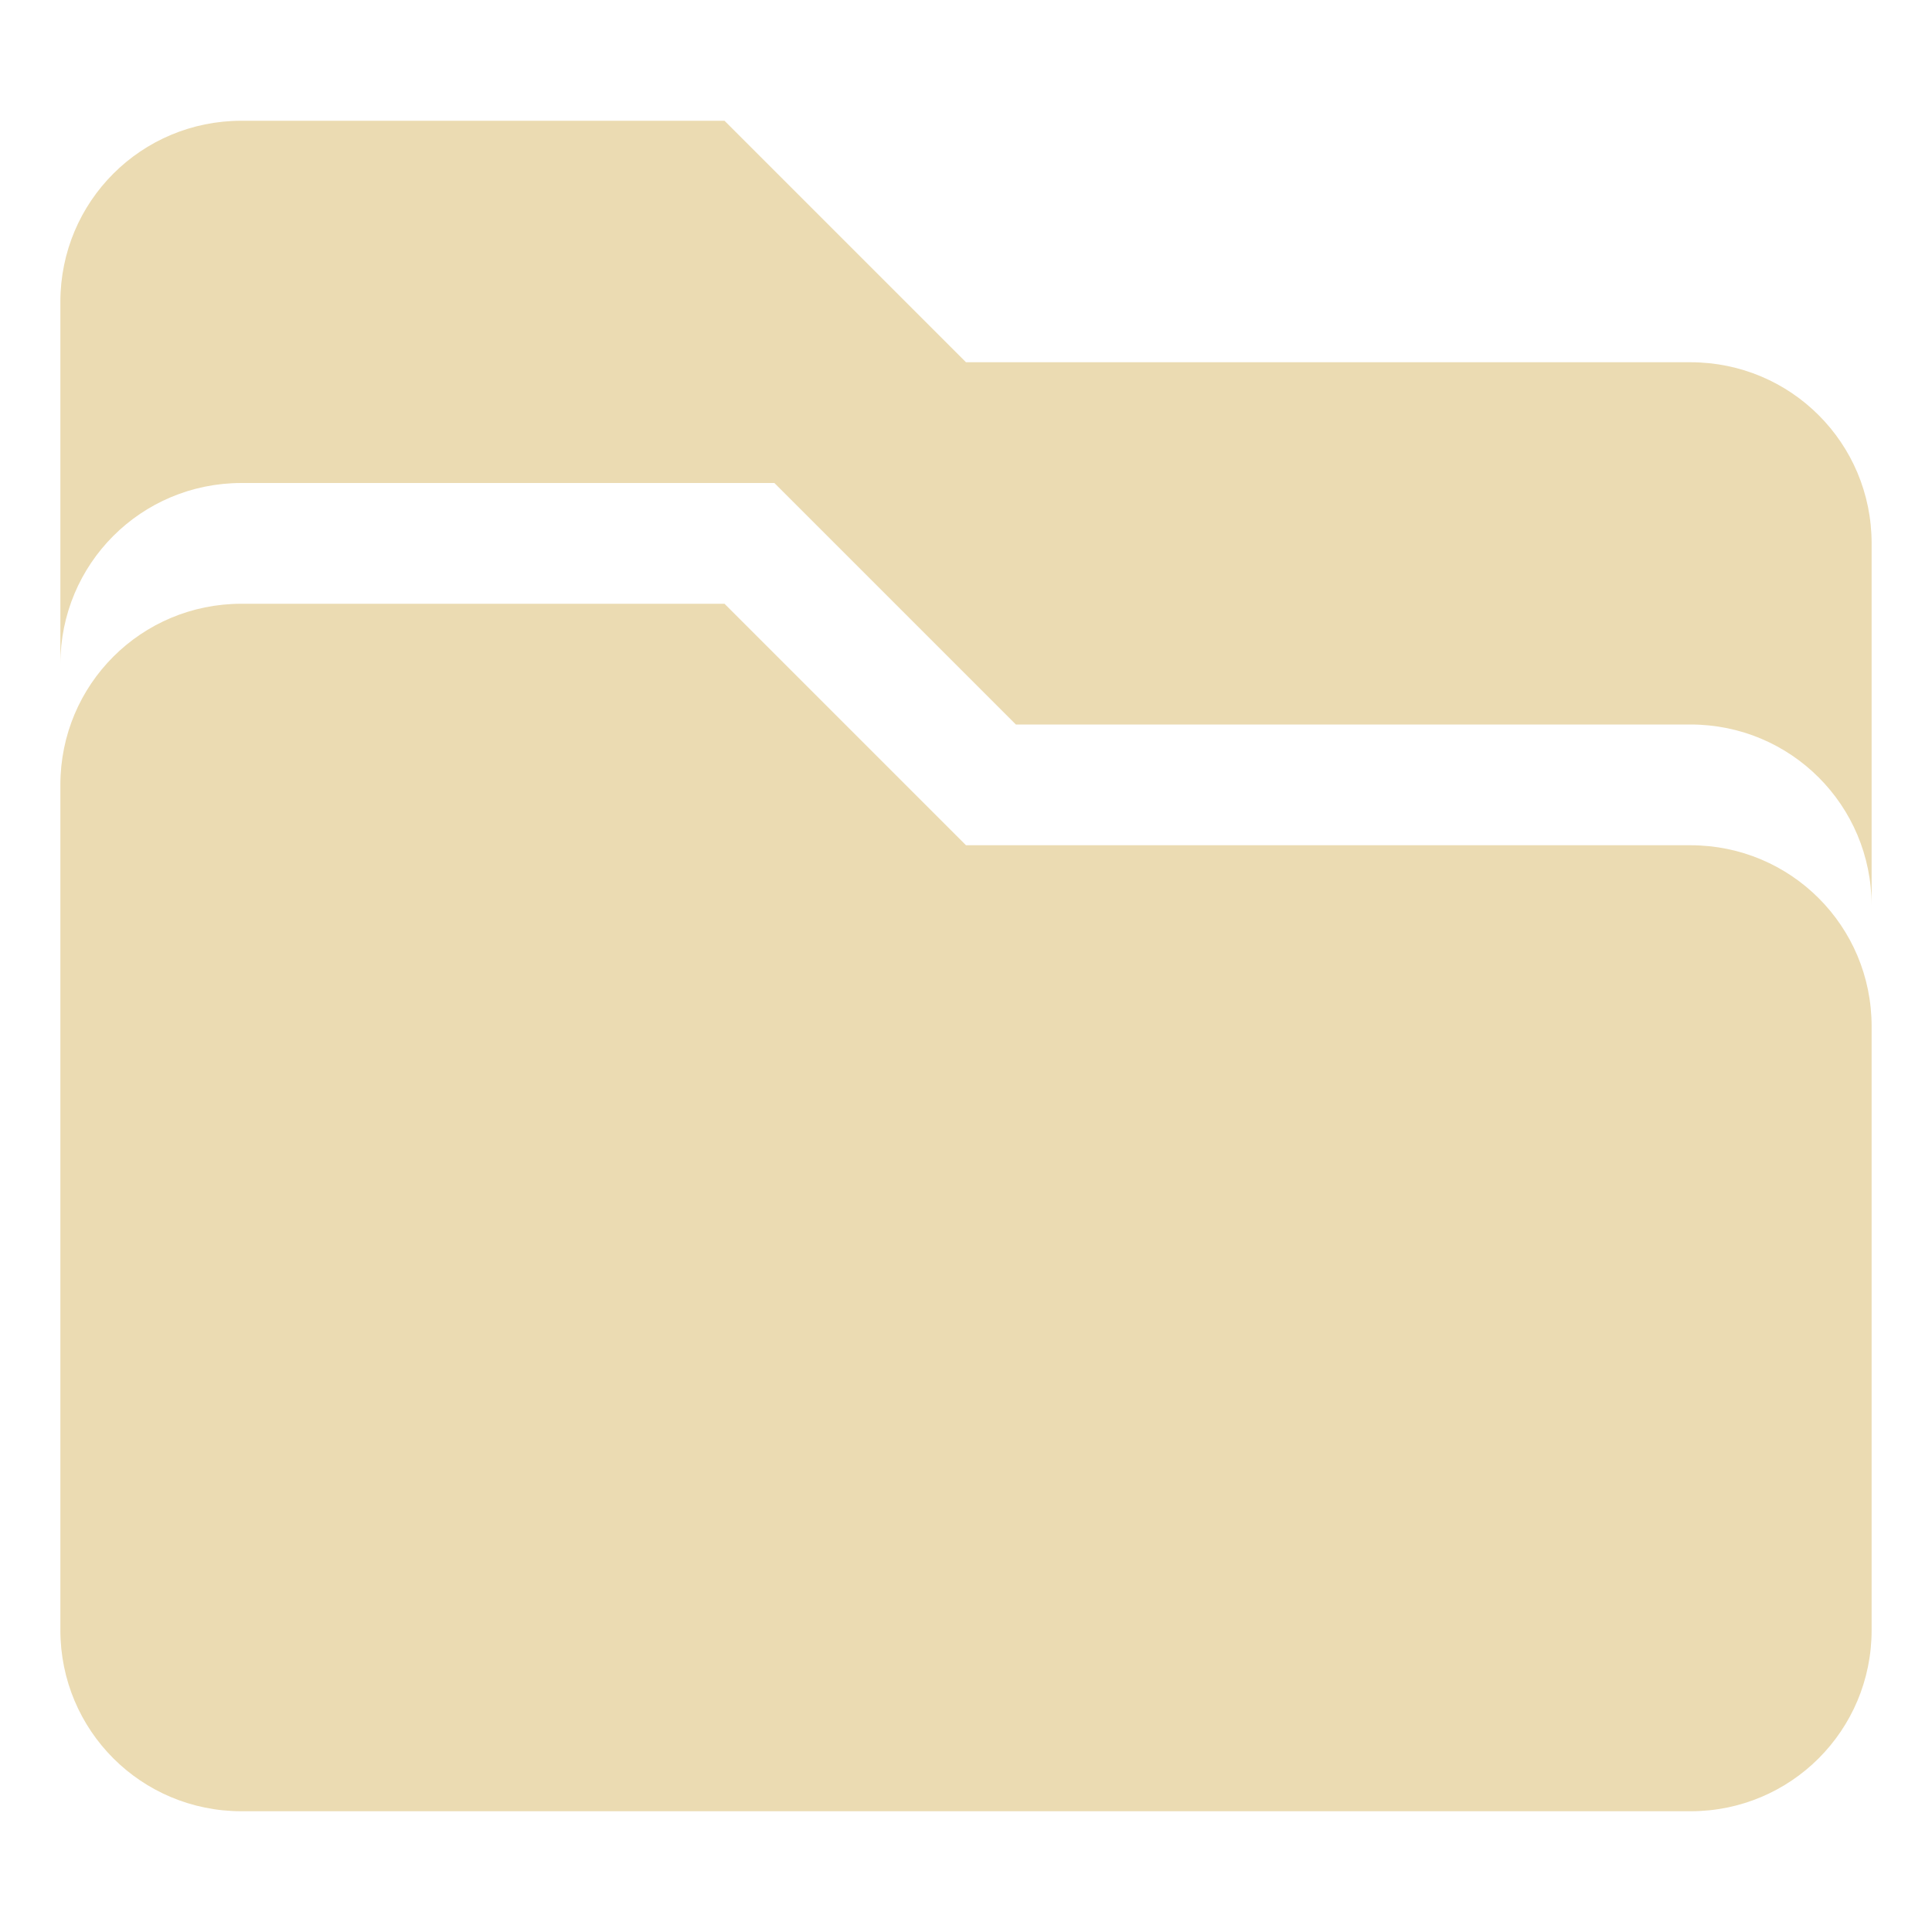
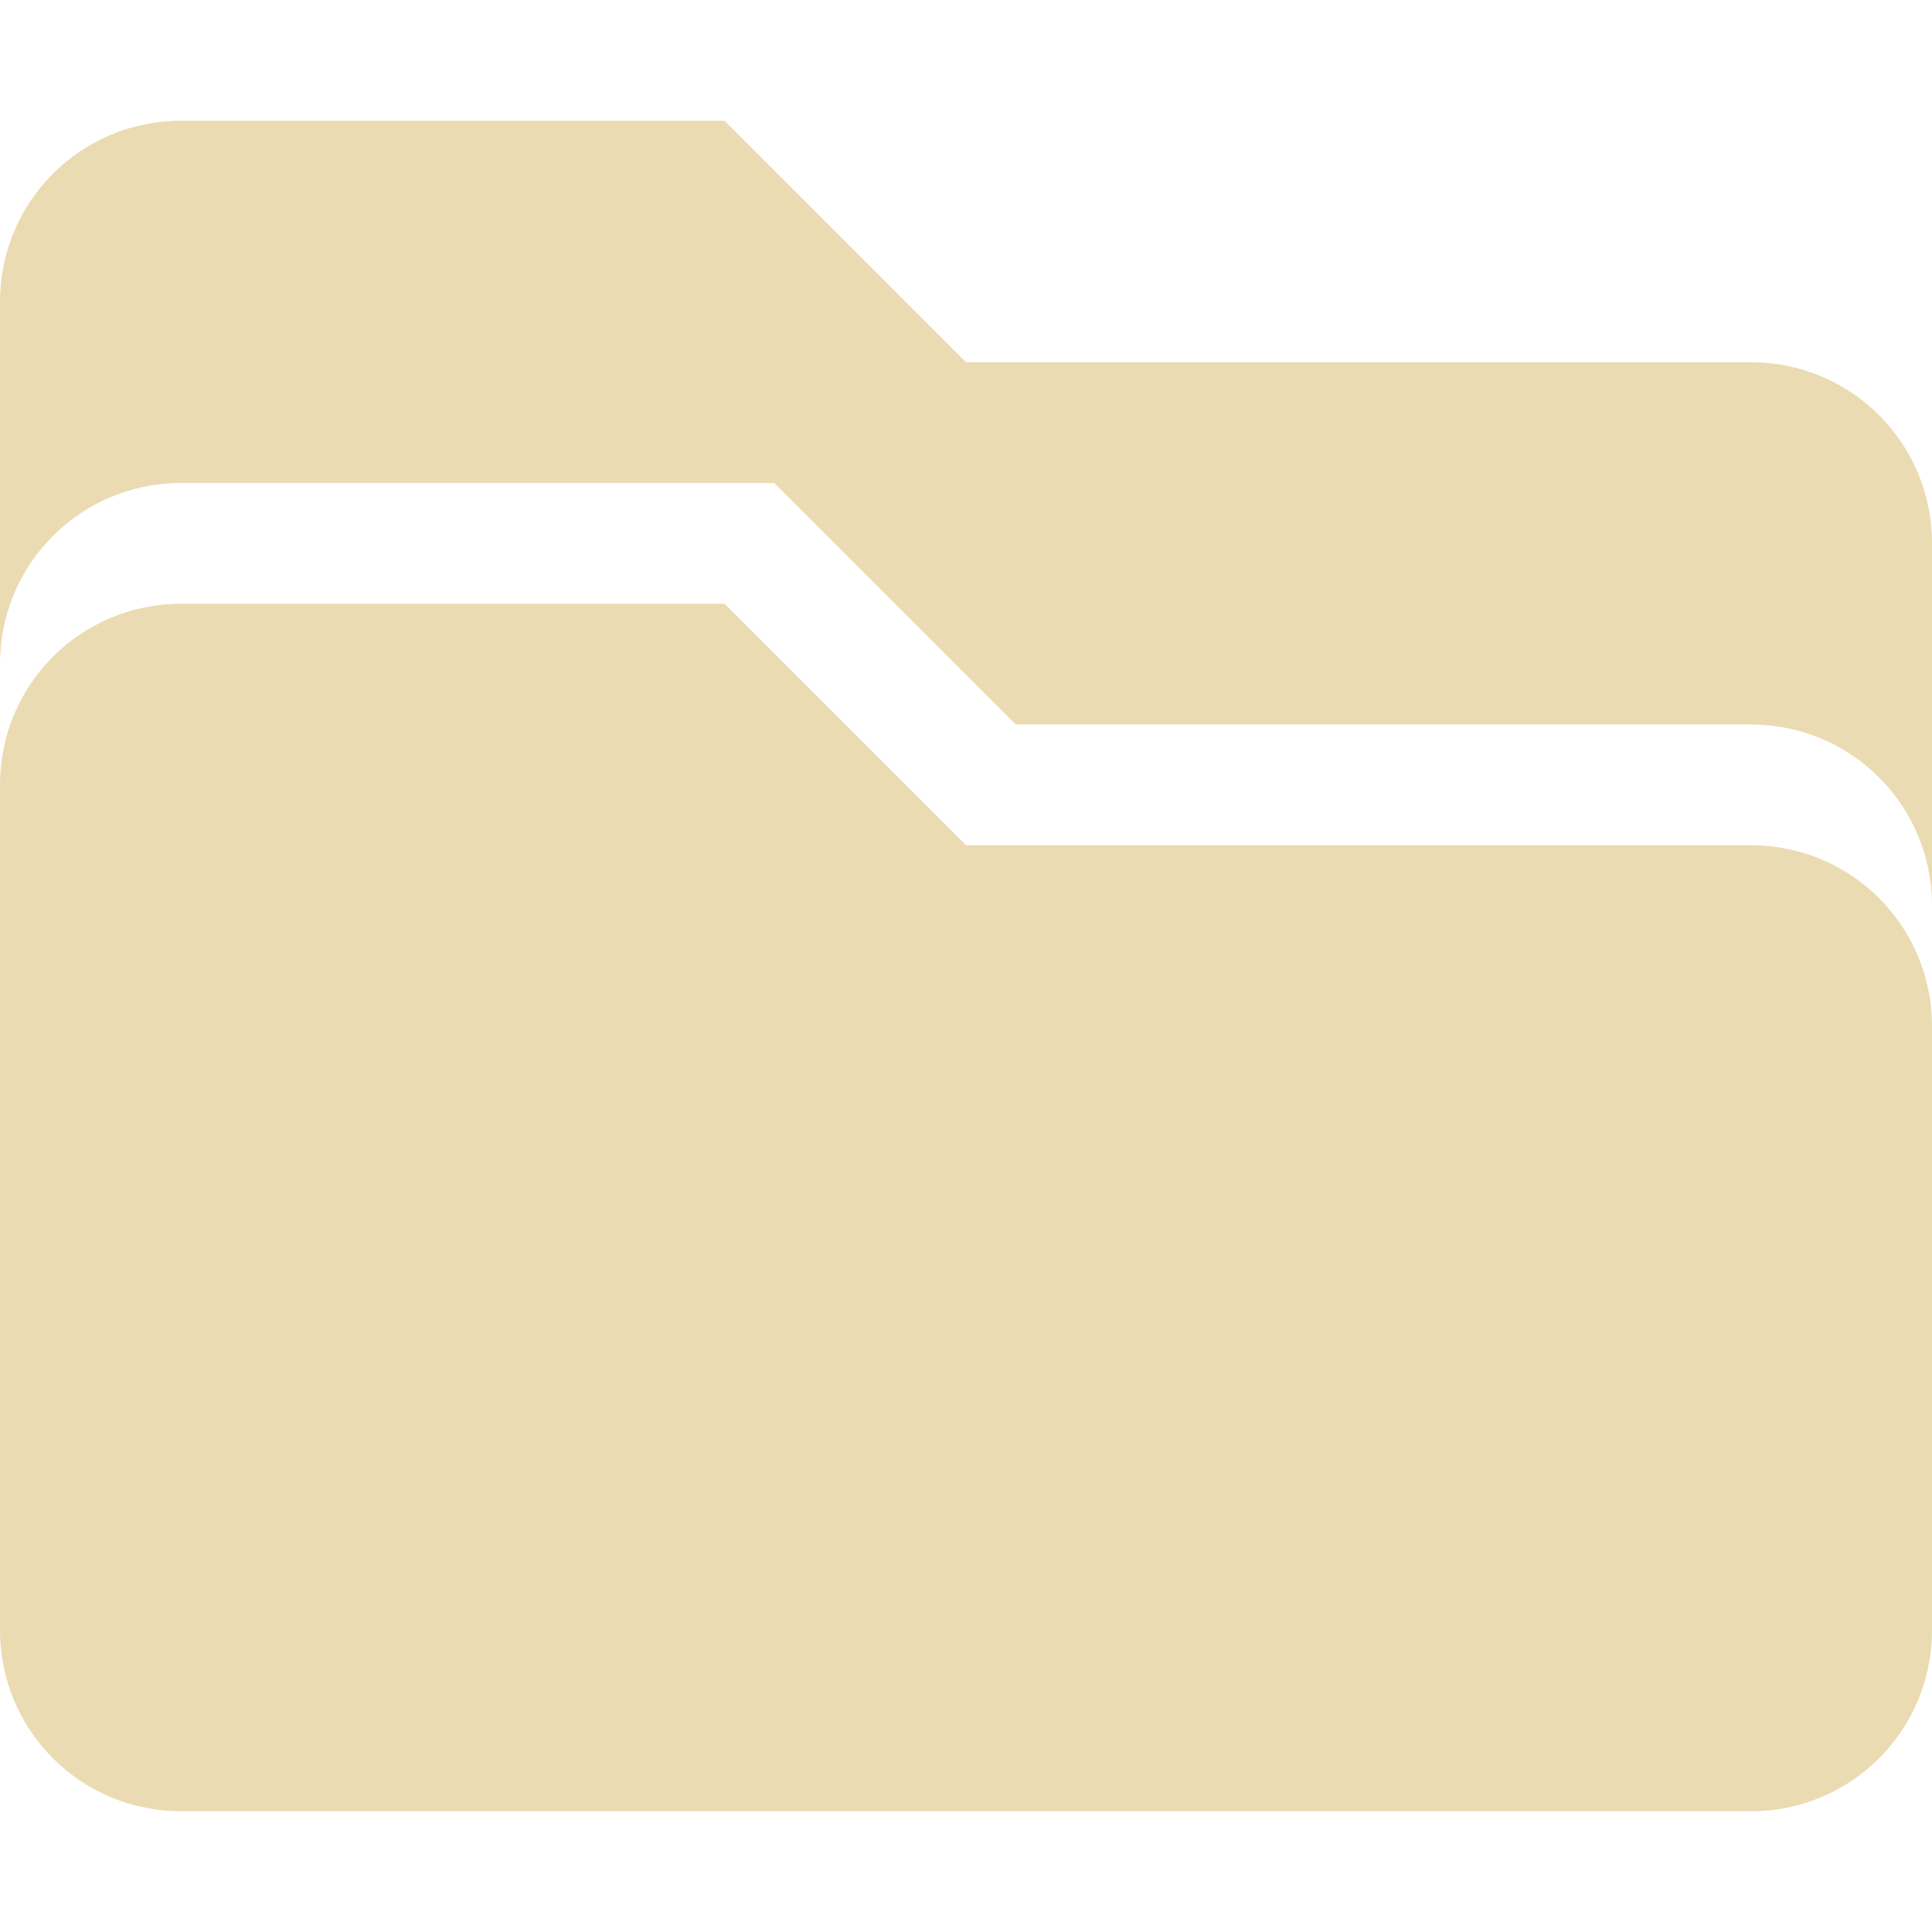
<svg xmlns="http://www.w3.org/2000/svg" width="16" height="16" version="1.1">
  <defs>
    <style id="current-color-scheme" type="text/css">.ColorScheme-Text { color:#ebdbb2; } .ColorScheme-Highlight { color:#458588; }</style>
  </defs>
-   <path class="ColorScheme-Text" d="m2 5c-0.831 0-1.5 0.669-1.5 1.5v7c0 0.831 0.669 1.5 1.5 1.5h12c0.831 0 1.5-0.669 1.5-1.5v-5c0-0.831-0.669-1.5-1.5-1.5h-6l-2-2zm-1e-7 -4c-0.831 0-1.5 0.669-1.5 1.5v3c0-0.831 0.669-1.5 1.5-1.5h4.413l2 2h5.587c0.831 0 1.5 0.669 1.5 1.5v-3c0-0.831-0.669-1.5-1.5-1.5h-6l-2-2z" fill="currentColor" />
+   <path class="ColorScheme-Text" d="m1.5 5c-0.831 0-1.5 0.669-1.5 1.5v7c0 0.831 0.669 1.5 1.5 1.5h13c0.831 0 1.5-0.669 1.5-1.5v-5c0-0.831-0.669-1.5-1.5-1.5h-6.5l-2-2zm-1e-7 -4c-0.831 0-1.5 0.669-1.5 1.5v3c0-0.831 0.669-1.5 1.5-1.5h4.913l2 2h6.087c0.831 0 1.5 0.669 1.5 1.5v-3c0-0.831-0.669-1.5-1.5-1.5h-6.5l-2-2z" fill="currentColor" />
</svg>
